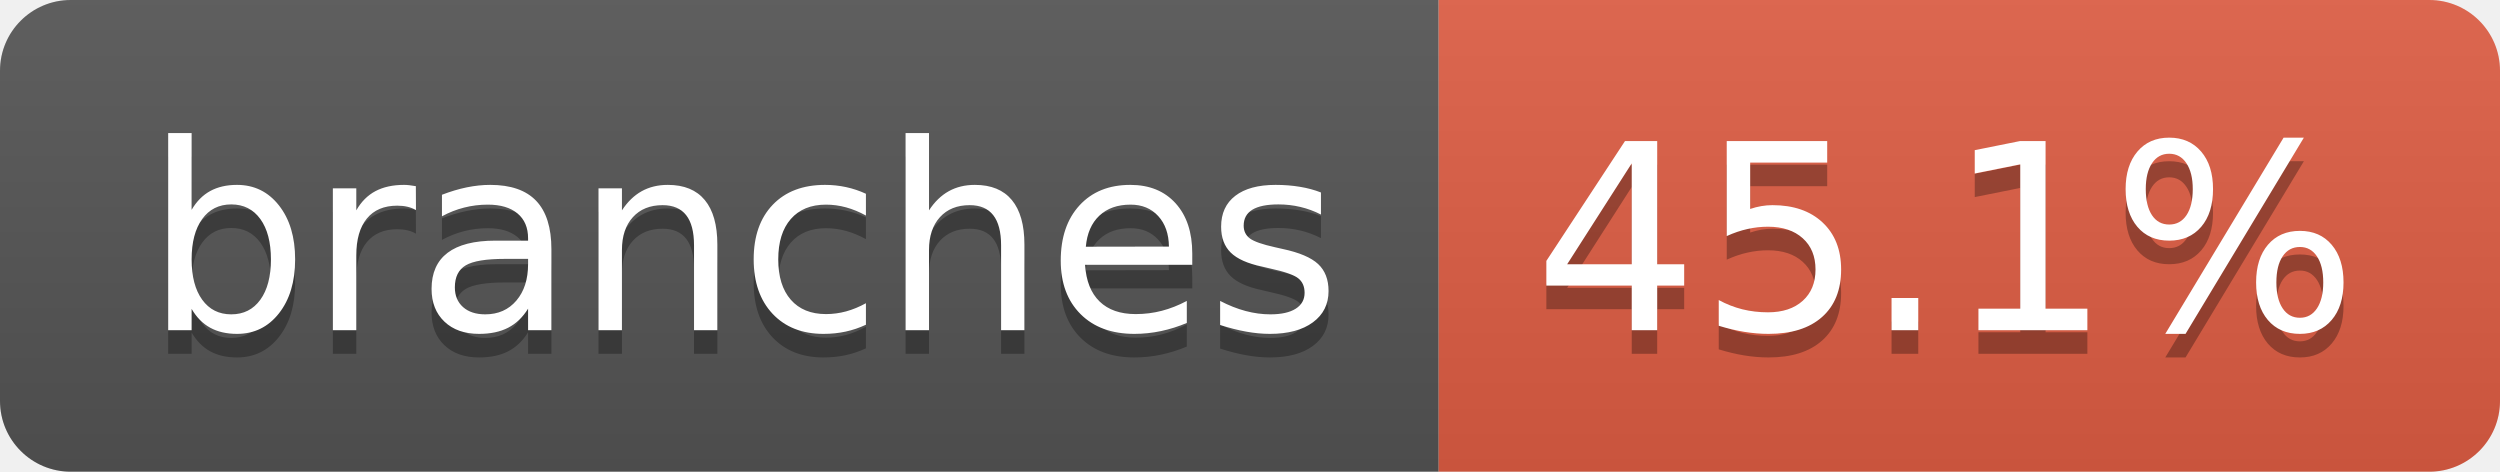
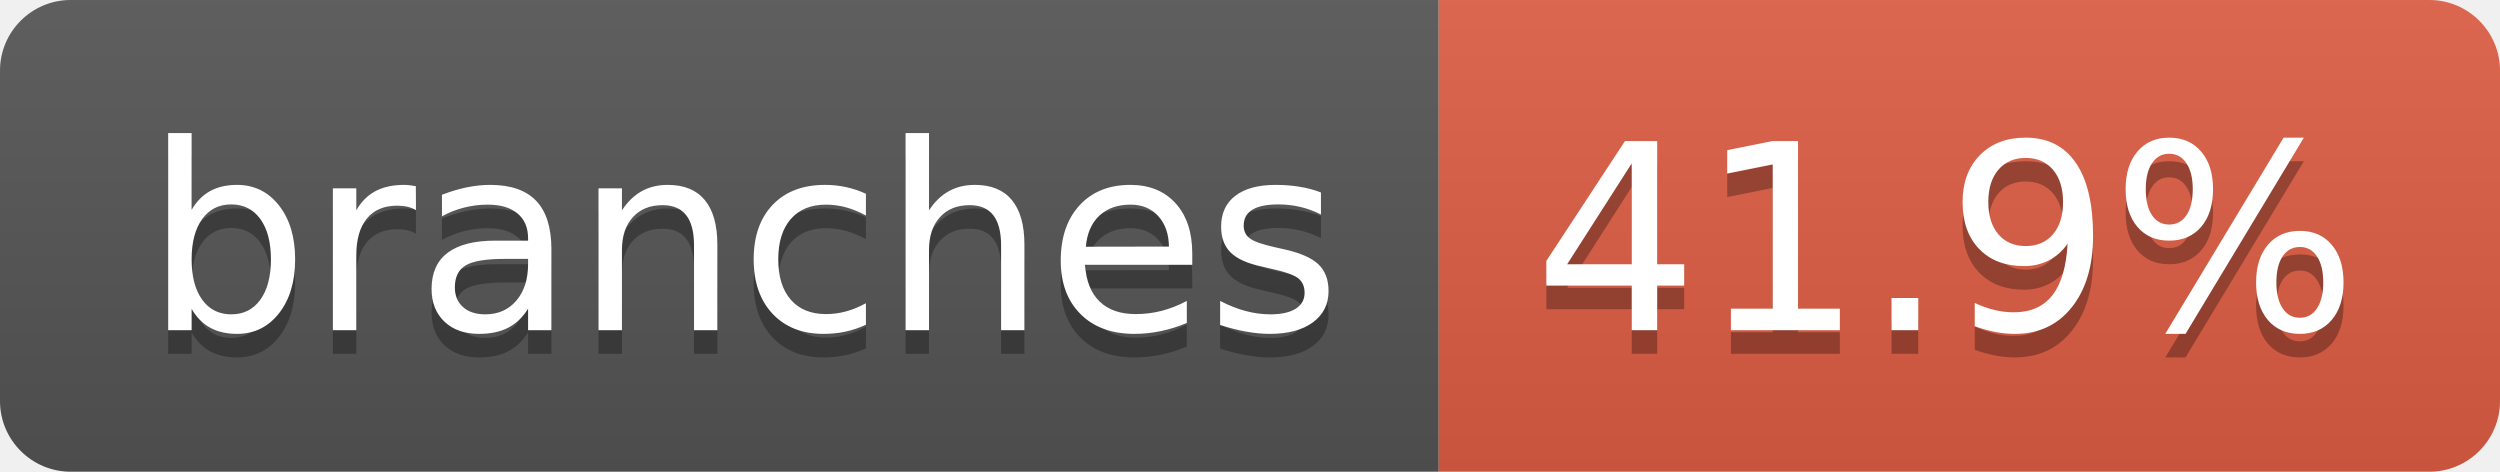
- <svg xmlns="http://www.w3.org/2000/svg" width="106" height="20" role="img" aria-label="branches: 45.1%">
+ <svg xmlns="http://www.w3.org/2000/svg" width="106" height="20" role="img" aria-label="branches: 41.9%">
  <linearGradient id="s" x2="0" y2="100%">
    <stop offset="0" stop-color="#bbb" stop-opacity=".1" />
    <stop offset="1" stop-opacity=".1" />
  </linearGradient>
  <clipPath id="r">
    <rect width="106" height="20" rx="3" fill="#fff" />
  </clipPath>
  <g clip-path="url(#r)">
    <rect width="61" height="20" fill="#555" />
    <rect x="61" width="45" height="20" fill="#e05d44" />
    <rect width="106" height="20" fill="url(#s)" />
  </g>
  <g fill="#fff" text-anchor="middle" font-family="Verdana,Geneva,DejaVu Sans,sans-serif" text-rendering="geometricPrecision" font-size="110">
    <text aria-hidden="true" x="315" y="150" fill="#010101" fill-opacity=".3" transform="scale(.1)" textLength="507">branches</text>
    <text x="315" y="140" transform="scale(.1)" fill="#fff" textLength="507">branches</text>
-     <text aria-hidden="true" x="825" y="150" fill="#010101" fill-opacity=".3" transform="scale(.1)" textLength="350">45.1%</text>
-     <text x="825" y="140" transform="scale(.1)" fill="#fff" textLength="350">45.1%</text>
+     <text aria-hidden="true" x="825" y="150" fill="#010101" fill-opacity=".3" transform="scale(.1)" textLength="350">41.9%</text>
+     <text x="825" y="140" transform="scale(.1)" fill="#fff" textLength="350">41.9%</text>
  </g>
</svg>
